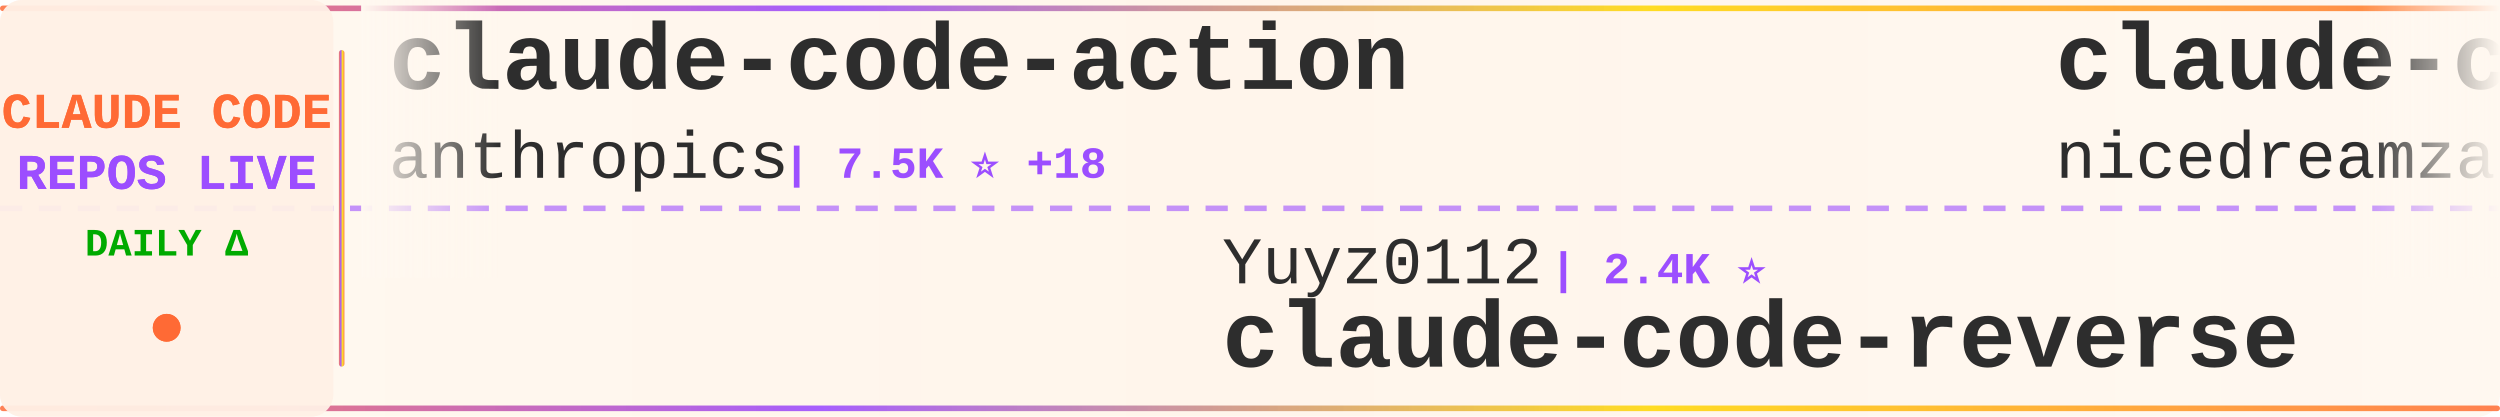
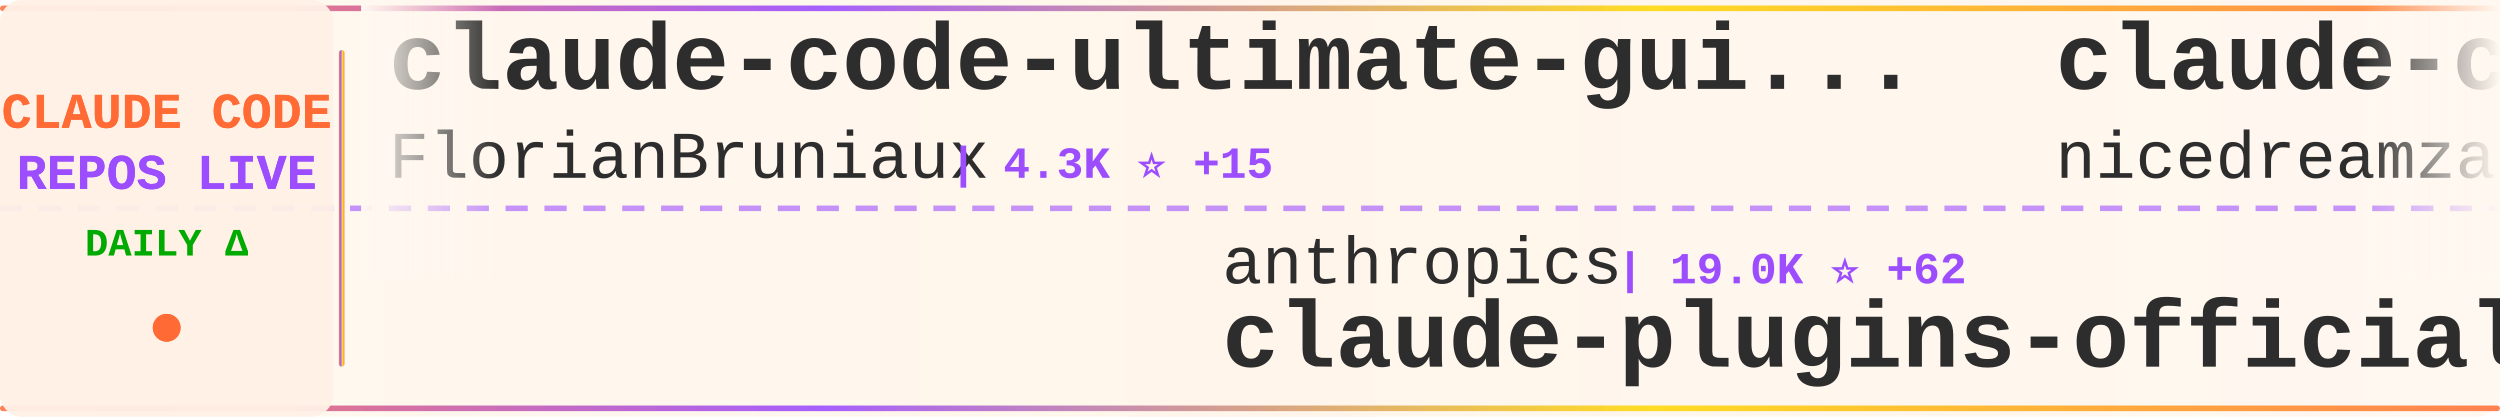
<svg xmlns="http://www.w3.org/2000/svg" width="900" height="150">
  <defs>
    <linearGradient id="tickerBg" x1="0%" y1="0%" x2="100%" y2="0%">
      <stop offset="0%" style="stop-color:#fff8f0;stop-opacity:0.98" />
      <stop offset="50%" style="stop-color:#fff5eb;stop-opacity:1" />
      <stop offset="100%" style="stop-color:#fff8f0;stop-opacity:0.98" />
    </linearGradient>
    <linearGradient id="borderGrad" x1="0%" y1="0%" x2="100%" y2="0%">
      <stop offset="0%" style="stop-color:#FF6B35;stop-opacity:0.85">
        <animate attributeName="stop-opacity" values="0.85;1;0.85" dur="2s" repeatCount="indefinite" />
      </stop>
      <stop offset="33%" style="stop-color:#9C4EFF;stop-opacity:0.9">
        <animate attributeName="stop-opacity" values="0.9;1;0.9" dur="2.2s" repeatCount="indefinite" />
      </stop>
      <stop offset="66%" style="stop-color:#FFD700;stop-opacity:0.85">
        <animate attributeName="stop-opacity" values="0.85;1;0.85" dur="1.8s" repeatCount="indefinite" />
      </stop>
      <stop offset="100%" style="stop-color:#FF6B35;stop-opacity:0.85">
        <animate attributeName="stop-opacity" values="0.85;1;0.85" dur="2s" repeatCount="indefinite" />
      </stop>
    </linearGradient>
    <filter id="textGlow">
      <feGaussianBlur stdDeviation="0.15" result="coloredBlur" />
      <feMerge>
        <feMergeNode in="coloredBlur" />
        <feMergeNode in="SourceGraphic" />
      </feMerge>
    </filter>
    <filter id="metricGlow">
      <feGaussianBlur stdDeviation="0.2" result="coloredBlur" />
      <feMerge>
        <feMergeNode in="coloredBlur" />
        <feMergeNode in="SourceGraphic" />
      </feMerge>
    </filter>
    <linearGradient id="leftFade" x1="0%" y1="0%" x2="100%" y2="0%">
      <stop offset="0%" style="stop-color:#fff8f0;stop-opacity:1" />
      <stop offset="100%" style="stop-color:#fff8f0;stop-opacity:0" />
    </linearGradient>
    <linearGradient id="rightFade" x1="0%" y1="0%" x2="100%" y2="0%">
      <stop offset="0%" style="stop-color:#fff8f0;stop-opacity:0" />
      <stop offset="100%" style="stop-color:#fff8f0;stop-opacity:1" />
    </linearGradient>
  </defs>
  <rect width="900" height="150" fill="url(#tickerBg)" rx="8" />
  <rect x="0" y="2" width="900" height="2" fill="url(#borderGrad)" rx="1" />
  <rect x="0" y="146" width="900" height="2" fill="url(#borderGrad)" rx="1" />
  <line x1="0" y1="75" x2="900" y2="75" stroke="#9C4EFF" stroke-width="2" stroke-dasharray="8 6" opacity="0.6" />
  <rect x="0" y="0" width="120" height="150" fill="#fff0e6" opacity="0.95" rx="8" />
  <text x="60" y="46" font-family="'Courier New', monospace" font-size="18" font-weight="bold" fill="#FF6B35" text-anchor="middle" filter="url(#textGlow)">
    CLAUDE CODE
  </text>
  <text x="60" y="68" font-family="'Courier New', monospace" font-size="18" font-weight="bold" fill="#9C4EFF" text-anchor="middle" filter="url(#textGlow)">
    REPOS LIVE
  </text>
  <text x="60" y="92" font-family="'Courier New', monospace" font-size="14" font-weight="bold" fill="#00aa00" text-anchor="middle">
    DAILY Δ
  </text>
  <circle cx="60" cy="118" r="5" fill="#FF6B35" filter="url(#metricGlow)">
    <animate attributeName="r" values="4;6;4" dur="1.5s" repeatCount="indefinite" />
    <animate attributeName="opacity" values="0.6;1;0.6" dur="1.5s" repeatCount="indefinite" />
  </circle>
  <rect x="122" y="18" width="2" height="114" fill="url(#borderGrad)" rx="1" />
  <clipPath id="tickerClip">
    <rect x="130" y="0" width="770" height="150" />
  </clipPath>
  <g clip-path="url(#tickerClip)">
    <g id="tickerItems">
      <animateTransform attributeName="transform" attributeType="XML" type="translate" from="0 0" to="-3000 0" dur="54s" repeatCount="indefinite" />
      <g transform="translate(0, 0)">
-         <text x="140" y="32" font-family="'Courier New', monospace" font-size="34" font-weight="bold" fill="#2d2d2d">claude-code-action</text>
-         <text x="140" y="64" font-family="'Courier New', monospace" font-size="24" font-weight="normal" fill="#2d2d2d" opacity="1.0">anthropics</text>
-         <text x="282" y="64" font-family="'Courier New', monospace" font-size="16" font-weight="bold" fill="#9C4EFF"> | 7.5K ⭐ +18</text>
+         <text x="140" y="32" font-family="'Courier New', monospace" font-size="34" font-weight="bold" fill="#2d2d2d">claude-code-ultimate-gui...</text>
+         <text x="140" y="64" font-family="'Courier New', monospace" font-size="24" font-weight="normal" fill="#2d2d2d" opacity="1.0">FlorianBruniaux</text>
+         <text x="342" y="64" font-family="'Courier New', monospace" font-size="16" font-weight="bold" fill="#9C4EFF"> | 4.3K ⭐ +15</text>
      </g>
      <g transform="translate(300, 0)">
-         <text x="140" y="102" font-family="'Courier New', monospace" font-size="24" font-weight="normal" fill="#2d2d2d" opacity="1.0">Yuyz0112</text>
-         <text x="258" y="102" font-family="'Courier New', monospace" font-size="16" font-weight="bold" fill="#9C4EFF"> | 2.4K ⭐</text>
-         <text x="140" y="132" font-family="'Courier New', monospace" font-size="34" font-weight="bold" fill="#2d2d2d">claude-code-reverse</text>
+         <text x="140" y="102" font-family="'Courier New', monospace" font-size="24" font-weight="normal" fill="#2d2d2d" opacity="1.0">anthropics</text>
+         <text x="282" y="102" font-family="'Courier New', monospace" font-size="16" font-weight="bold" fill="#9C4EFF"> | 19.0K ⭐ +62</text>
+         <text x="140" y="132" font-family="'Courier New', monospace" font-size="34" font-weight="bold" fill="#2d2d2d">claude-plugins-official</text>
      </g>
      <g transform="translate(600, 0)">
        <text x="140" y="32" font-family="'Courier New', monospace" font-size="34" font-weight="bold" fill="#2d2d2d">claude-code-local</text>
        <text x="140" y="64" font-family="'Courier New', monospace" font-size="24" font-weight="normal" fill="#2d2d2d" opacity="1.0">nicedreamzapp</text>
        <text x="318" y="64" font-family="'Courier New', monospace" font-size="16" font-weight="bold" fill="#9C4EFF"> | 2.5K ⭐ +18</text>
      </g>
      <g transform="translate(900, 0)">
-         <text x="140" y="102" font-family="'Courier New', monospace" font-size="24" font-weight="normal" fill="#2d2d2d" opacity="1.0">Yeachan-Heo</text>
-         <text x="294" y="102" font-family="'Courier New', monospace" font-size="16" font-weight="bold" fill="#9C4EFF"> | 33.2K ⭐ +105</text>
-         <text x="140" y="132" font-family="'Courier New', monospace" font-size="34" font-weight="bold" fill="#2d2d2d">oh-my-claudecode</text>
+         <text x="140" y="102" font-family="'Courier New', monospace" font-size="24" font-weight="normal" fill="#2d2d2d" opacity="1.0">Cranot</text>
+         <text x="234" y="102" font-family="'Courier New', monospace" font-size="16" font-weight="bold" fill="#9C4EFF"> | 2.7K ⭐ +6</text>
+         <text x="140" y="132" font-family="'Courier New', monospace" font-size="34" font-weight="bold" fill="#2d2d2d">claude-code-guide</text>
      </g>
      <g transform="translate(1200, 0)">
-         <text x="140" y="32" font-family="'Courier New', monospace" font-size="34" font-weight="bold" fill="#2d2d2d">awesome-claude-code-suba...</text>
-         <text x="140" y="64" font-family="'Courier New', monospace" font-size="24" font-weight="normal" fill="#2d2d2d" opacity="1.0">VoltAgent</text>
-         <text x="270" y="64" font-family="'Courier New', monospace" font-size="16" font-weight="bold" fill="#9C4EFF"> | 19.5K ⭐ +63</text>
+         <text x="140" y="32" font-family="'Courier New', monospace" font-size="34" font-weight="bold" fill="#2d2d2d">claude-code-hub</text>
+         <text x="140" y="64" font-family="'Courier New', monospace" font-size="24" font-weight="normal" fill="#2d2d2d" opacity="1.0">ding113</text>
+         <text x="246" y="64" font-family="'Courier New', monospace" font-size="16" font-weight="bold" fill="#9C4EFF"> | 2.8K ⭐ +7</text>
      </g>
      <g transform="translate(1500, 0)">
-         <text x="140" y="102" font-family="'Courier New', monospace" font-size="24" font-weight="normal" fill="#2d2d2d" opacity="1.0">liuup</text>
-         <text x="222" y="102" font-family="'Courier New', monospace" font-size="16" font-weight="bold" fill="#9C4EFF"> | 2.3K ⭐ +21</text>
-         <text x="140" y="132" font-family="'Courier New', monospace" font-size="34" font-weight="bold" fill="#2d2d2d">claude-code-analysis</text>
+         <text x="140" y="102" font-family="'Courier New', monospace" font-size="24" font-weight="normal" fill="#2d2d2d" opacity="1.0">hangsman</text>
+         <text x="258" y="102" font-family="'Courier New', monospace" font-size="16" font-weight="bold" fill="#9C4EFF"> | 772 ⭐ +1</text>
+         <text x="140" y="132" font-family="'Courier New', monospace" font-size="34" font-weight="bold" fill="#2d2d2d">claude-code-source</text>
      </g>
      <g transform="translate(1800, 0)">
-         <text x="140" y="32" font-family="'Courier New', monospace" font-size="34" font-weight="bold" fill="#2d2d2d">claude-code-cli</text>
-         <text x="140" y="64" font-family="'Courier New', monospace" font-size="24" font-weight="normal" fill="#2d2d2d" opacity="1.0">huangserva</text>
-         <text x="282" y="64" font-family="'Courier New', monospace" font-size="16" font-weight="bold" fill="#9C4EFF"> | 577 ⭐</text>
+         <text x="140" y="32" font-family="'Courier New', monospace" font-size="34" font-weight="bold" fill="#2d2d2d">edmunds-claude-code</text>
+         <text x="140" y="64" font-family="'Courier New', monospace" font-size="24" font-weight="normal" fill="#2d2d2d" opacity="1.0">edmund-io</text>
+         <text x="270" y="64" font-family="'Courier New', monospace" font-size="16" font-weight="bold" fill="#9C4EFF"> | 1.4K ⭐ +1</text>
      </g>
      <g transform="translate(2100, 0)">
-         <text x="140" y="102" font-family="'Courier New', monospace" font-size="24" font-weight="normal" fill="#2d2d2d" opacity="1.0">sugyan</text>
-         <text x="234" y="102" font-family="'Courier New', monospace" font-size="16" font-weight="bold" fill="#9C4EFF"> | 1.1K ⭐ +4</text>
-         <text x="140" y="132" font-family="'Courier New', monospace" font-size="34" font-weight="bold" fill="#2d2d2d">claude-code-webui</text>
+         <text x="140" y="102" font-family="'Courier New', monospace" font-size="24" font-weight="normal" fill="#2d2d2d" opacity="1.0">lintsinghua</text>
+         <text x="294" y="102" font-family="'Courier New', monospace" font-size="16" font-weight="bold" fill="#9C4EFF"> | 3.2K ⭐ +11</text>
+         <text x="140" y="132" font-family="'Courier New', monospace" font-size="34" font-weight="bold" fill="#2d2d2d">claude-code-book</text>
      </g>
      <g transform="translate(2400, 0)">
-         <text x="140" y="32" font-family="'Courier New', monospace" font-size="34" font-weight="bold" fill="#2d2d2d">Claude-Code-Source-Study</text>
-         <text x="140" y="64" font-family="'Courier New', monospace" font-size="24" font-weight="normal" fill="#2d2d2d" opacity="1.0">luyao618</text>
-         <text x="258" y="64" font-family="'Courier New', monospace" font-size="16" font-weight="bold" fill="#9C4EFF"> | 1.3K ⭐ +9</text>
+         <text x="140" y="32" font-family="'Courier New', monospace" font-size="34" font-weight="bold" fill="#2d2d2d">claude-code-source-code-...</text>
+         <text x="140" y="64" font-family="'Courier New', monospace" font-size="24" font-weight="normal" fill="#2d2d2d" opacity="1.0">ghuntley</text>
+         <text x="258" y="64" font-family="'Courier New', monospace" font-size="16" font-weight="bold" fill="#9C4EFF"> | 975 ⭐</text>
      </g>
      <g transform="translate(2700, 0)">
-         <text x="140" y="102" font-family="'Courier New', monospace" font-size="24" font-weight="normal" fill="#2d2d2d" opacity="1.0">feiskyer</text>
-         <text x="258" y="102" font-family="'Courier New', monospace" font-size="16" font-weight="bold" fill="#9C4EFF"> | 1.5K ⭐ +1</text>
-         <text x="140" y="132" font-family="'Courier New', monospace" font-size="34" font-weight="bold" fill="#2d2d2d">claude-code-settings</text>
+         <text x="140" y="102" font-family="'Courier New', monospace" font-size="24" font-weight="normal" fill="#2d2d2d" opacity="1.0">fazxes</text>
+         <text x="234" y="102" font-family="'Courier New', monospace" font-size="16" font-weight="bold" fill="#9C4EFF"> | 214 ⭐ +1</text>
+         <text x="140" y="132" font-family="'Courier New', monospace" font-size="34" font-weight="bold" fill="#2d2d2d">Claude-code</text>
      </g>
      <g transform="translate(3000, 0)">
-         <text x="140" y="32" font-family="'Courier New', monospace" font-size="34" font-weight="bold" fill="#2d2d2d">claude-code-action</text>
-         <text x="140" y="64" font-family="'Courier New', monospace" font-size="24" font-weight="normal" fill="#2d2d2d" opacity="1.0">anthropics</text>
-         <text x="282" y="64" font-family="'Courier New', monospace" font-size="16" font-weight="bold" fill="#9C4EFF"> | 7.5K ⭐ +18</text>
+         <text x="140" y="32" font-family="'Courier New', monospace" font-size="34" font-weight="bold" fill="#2d2d2d">claude-code-ultimate-gui...</text>
+         <text x="140" y="64" font-family="'Courier New', monospace" font-size="24" font-weight="normal" fill="#2d2d2d" opacity="1.0">FlorianBruniaux</text>
+         <text x="342" y="64" font-family="'Courier New', monospace" font-size="16" font-weight="bold" fill="#9C4EFF"> | 4.3K ⭐ +15</text>
      </g>
      <g transform="translate(3300, 0)">
-         <text x="140" y="102" font-family="'Courier New', monospace" font-size="24" font-weight="normal" fill="#2d2d2d" opacity="1.0">Yuyz0112</text>
-         <text x="258" y="102" font-family="'Courier New', monospace" font-size="16" font-weight="bold" fill="#9C4EFF"> | 2.4K ⭐</text>
-         <text x="140" y="132" font-family="'Courier New', monospace" font-size="34" font-weight="bold" fill="#2d2d2d">claude-code-reverse</text>
+         <text x="140" y="102" font-family="'Courier New', monospace" font-size="24" font-weight="normal" fill="#2d2d2d" opacity="1.0">anthropics</text>
+         <text x="282" y="102" font-family="'Courier New', monospace" font-size="16" font-weight="bold" fill="#9C4EFF"> | 19.0K ⭐ +62</text>
+         <text x="140" y="132" font-family="'Courier New', monospace" font-size="34" font-weight="bold" fill="#2d2d2d">claude-plugins-official</text>
      </g>
      <g transform="translate(3600, 0)">
        <text x="140" y="32" font-family="'Courier New', monospace" font-size="34" font-weight="bold" fill="#2d2d2d">claude-code-local</text>
        <text x="140" y="64" font-family="'Courier New', monospace" font-size="24" font-weight="normal" fill="#2d2d2d" opacity="1.0">nicedreamzapp</text>
        <text x="318" y="64" font-family="'Courier New', monospace" font-size="16" font-weight="bold" fill="#9C4EFF"> | 2.5K ⭐ +18</text>
      </g>
      <g transform="translate(3900, 0)">
-         <text x="140" y="102" font-family="'Courier New', monospace" font-size="24" font-weight="normal" fill="#2d2d2d" opacity="1.0">Yeachan-Heo</text>
-         <text x="294" y="102" font-family="'Courier New', monospace" font-size="16" font-weight="bold" fill="#9C4EFF"> | 33.2K ⭐ +105</text>
-         <text x="140" y="132" font-family="'Courier New', monospace" font-size="34" font-weight="bold" fill="#2d2d2d">oh-my-claudecode</text>
+         <text x="140" y="102" font-family="'Courier New', monospace" font-size="24" font-weight="normal" fill="#2d2d2d" opacity="1.0">Cranot</text>
+         <text x="234" y="102" font-family="'Courier New', monospace" font-size="16" font-weight="bold" fill="#9C4EFF"> | 2.7K ⭐ +6</text>
+         <text x="140" y="132" font-family="'Courier New', monospace" font-size="34" font-weight="bold" fill="#2d2d2d">claude-code-guide</text>
      </g>
    </g>
  </g>
  <rect x="130" y="0" width="50" height="100" fill="url(#leftFade)" />
  <rect x="850" y="0" width="50" height="100" fill="url(#rightFade)" />
</svg>
